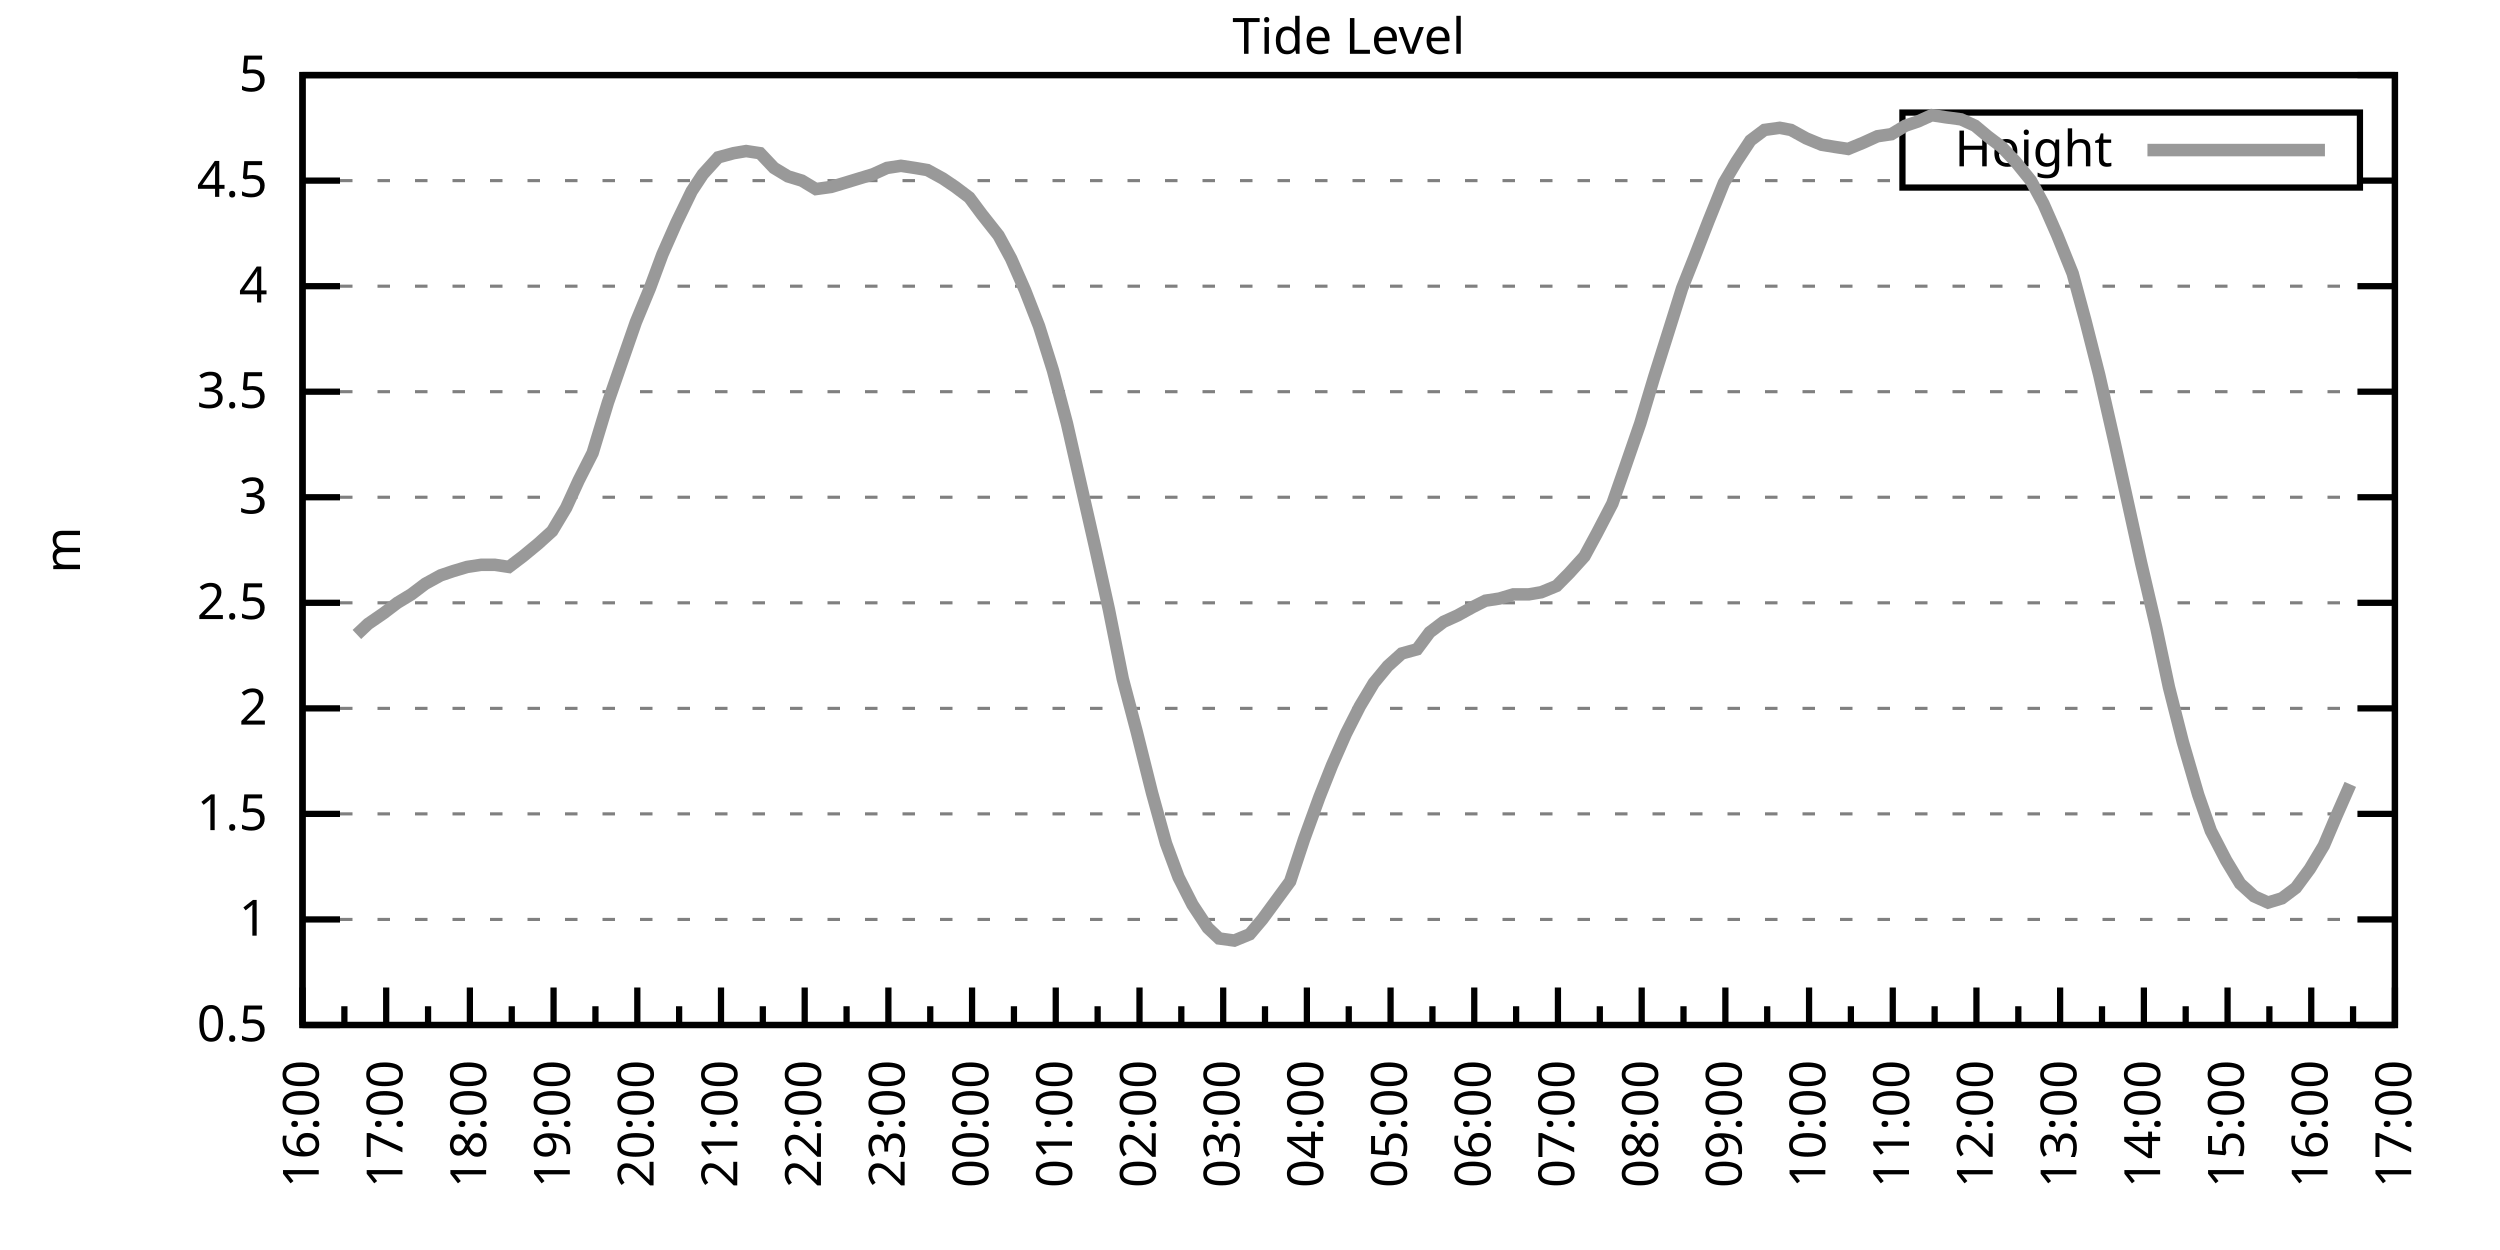
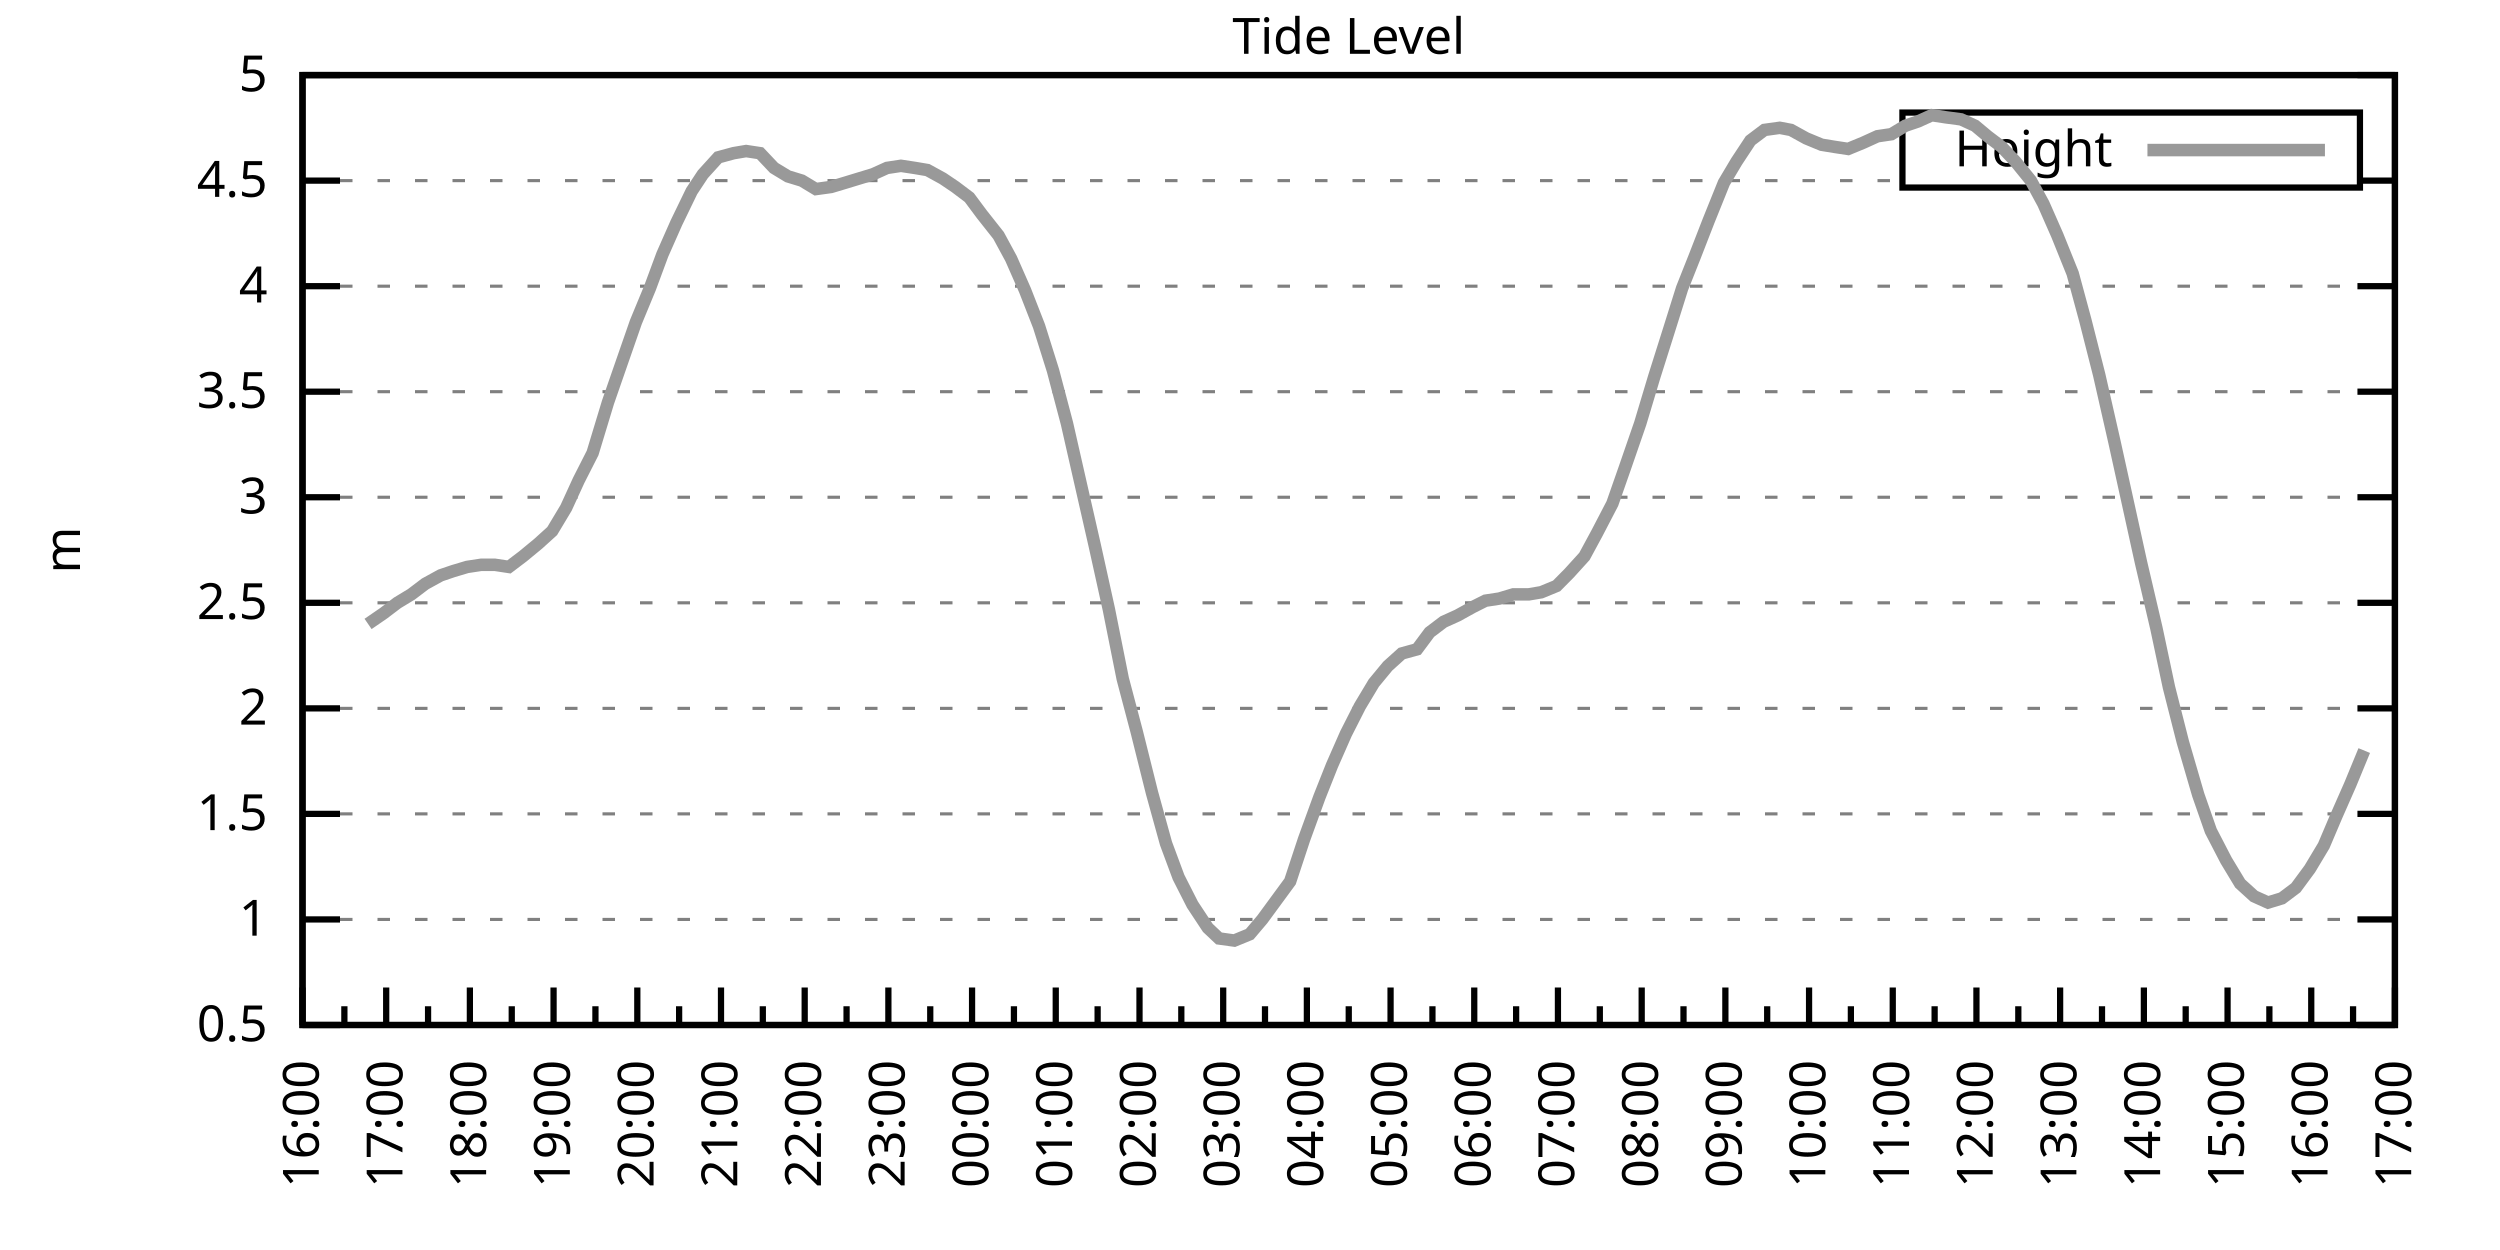
<svg xmlns="http://www.w3.org/2000/svg" xmlns:xlink="http://www.w3.org/1999/xlink" width="400" height="200" viewBox="0 0 400 200">
  <g id="gnuplot_canvas">
    <rect x="0" y="0" width="400" height="200" fill="none" />
    <defs>
      <circle id="gpDot" r="0.5" stroke-width="0.5" stroke="currentColor" />
      <path id="gpPt0" stroke-width="0.333" stroke="currentColor" d="M-1,0 h2 M0,-1 v2" />
      <path id="gpPt1" stroke-width="0.333" stroke="currentColor" d="M-1,-1 L1,1 M1,-1 L-1,1" />
      <path id="gpPt2" stroke-width="0.333" stroke="currentColor" d="M-1,0 L1,0 M0,-1 L0,1 M-1,-1 L1,1 M-1,1 L1,-1" />
      <rect id="gpPt3" stroke-width="0.333" stroke="currentColor" x="-1" y="-1" width="2" height="2" />
      <rect id="gpPt4" stroke-width="0.333" stroke="currentColor" fill="currentColor" x="-1" y="-1" width="2" height="2" />
      <circle id="gpPt5" stroke-width="0.333" stroke="currentColor" cx="0" cy="0" r="1" />
      <use xlink:href="#gpPt5" id="gpPt6" fill="currentColor" stroke="none" />
      <path id="gpPt7" stroke-width="0.333" stroke="currentColor" d="M0,-1.33 L-1.33,0.67 L1.33,0.67 z" />
      <use xlink:href="#gpPt7" id="gpPt8" fill="currentColor" stroke="none" />
      <use xlink:href="#gpPt7" id="gpPt9" stroke="currentColor" transform="rotate(180)" />
      <use xlink:href="#gpPt9" id="gpPt10" fill="currentColor" stroke="none" />
      <use xlink:href="#gpPt3" id="gpPt11" stroke="currentColor" transform="rotate(45)" />
      <use xlink:href="#gpPt11" id="gpPt12" fill="currentColor" stroke="none" />
      <path id="gpPt13" stroke-width="0.333" stroke="currentColor" d="M0,1.330 L1.265,0.411 L0.782,-1.067 L-0.782,-1.076 L-1.265,0.411 z" />
      <use xlink:href="#gpPt13" id="gpPt14" fill="currentColor" stroke="none" />
      <filter id="textbox" filterUnits="objectBoundingBox" x="0" y="0" height="1" width="1">
        <feFlood flood-color="white" flood-opacity="1" result="bgnd" />
        <feComposite in="SourceGraphic" in2="bgnd" operator="atop" />
      </filter>
      <filter id="greybox" filterUnits="objectBoundingBox" x="0" y="0" height="1" width="1">
        <feFlood flood-color="lightgrey" flood-opacity="1" result="grey" />
        <feComposite in="SourceGraphic" in2="grey" operator="atop" />
      </filter>
    </defs>
    <g fill="none" color="white" stroke="currentColor" stroke-width="1.00" stroke-linecap="butt" stroke-linejoin="miter">
</g>
    <g fill="none" color="black" stroke="currentColor" stroke-width="1.00" stroke-linecap="butt" stroke-linejoin="miter">
      <g stroke="none" shape-rendering="crispEdges">
        <polygon fill="rgb(255, 255, 255)" points="48.40,164.00 383.18,164.00 383.18,12.02 48.40,12.02 " />
      </g>
    </g>
    <g fill="none" color="black" stroke="currentColor" stroke-width="1.00" stroke-linecap="butt" stroke-linejoin="miter">
</g>
    <g fill="none" color="black" stroke="black" stroke-width="0.50" stroke-linecap="butt" stroke-linejoin="miter">
</g>
    <g fill="none" color="gray" stroke="currentColor" stroke-width="0.50" stroke-linecap="butt" stroke-linejoin="miter">
      <path stroke="gray" stroke-dasharray="2,4" class="gridline" d="M48.40,164.00 L383.19,164.00  " />
    </g>
    <g fill="none" color="gray" stroke="gray" stroke-width="1.00" stroke-linecap="butt" stroke-linejoin="miter">
</g>
    <g fill="none" color="black" stroke="currentColor" stroke-width="1.00" stroke-linecap="butt" stroke-linejoin="miter">
      <path stroke="black" d="M48.40,164.00 L54.40,164.00 M383.19,164.00 L377.19,164.00  " />
      <g transform="translate(42.80,166.60)" stroke="none" fill="black" font-family="Sans" font-size="8.00" text-anchor="end">
        <text>
          <tspan font-family="Sans"> 0.5</tspan>
        </text>
      </g>
    </g>
    <g fill="none" color="black" stroke="currentColor" stroke-width="1.00" stroke-linecap="butt" stroke-linejoin="miter">
</g>
    <g fill="none" color="black" stroke="black" stroke-width="0.50" stroke-linecap="butt" stroke-linejoin="miter">
</g>
    <g fill="none" color="gray" stroke="currentColor" stroke-width="0.50" stroke-linecap="butt" stroke-linejoin="miter">
      <path stroke="gray" stroke-dasharray="2,4" class="gridline" d="M48.40,147.11 L383.19,147.11  " />
    </g>
    <g fill="none" color="gray" stroke="gray" stroke-width="1.00" stroke-linecap="butt" stroke-linejoin="miter">
</g>
    <g fill="none" color="black" stroke="currentColor" stroke-width="1.00" stroke-linecap="butt" stroke-linejoin="miter">
      <path stroke="black" d="M48.40,147.11 L54.40,147.11 M383.19,147.11 L377.19,147.11  " />
      <g transform="translate(42.80,149.71)" stroke="none" fill="black" font-family="Sans" font-size="8.00" text-anchor="end">
        <text>
          <tspan font-family="Sans"> 1</tspan>
        </text>
      </g>
    </g>
    <g fill="none" color="black" stroke="currentColor" stroke-width="1.00" stroke-linecap="butt" stroke-linejoin="miter">
</g>
    <g fill="none" color="black" stroke="black" stroke-width="0.50" stroke-linecap="butt" stroke-linejoin="miter">
</g>
    <g fill="none" color="gray" stroke="currentColor" stroke-width="0.50" stroke-linecap="butt" stroke-linejoin="miter">
      <path stroke="gray" stroke-dasharray="2,4" class="gridline" d="M48.40,130.22 L383.19,130.22  " />
    </g>
    <g fill="none" color="gray" stroke="gray" stroke-width="1.00" stroke-linecap="butt" stroke-linejoin="miter">
</g>
    <g fill="none" color="black" stroke="currentColor" stroke-width="1.00" stroke-linecap="butt" stroke-linejoin="miter">
      <path stroke="black" d="M48.40,130.22 L54.40,130.22 M383.19,130.22 L377.19,130.22  " />
      <g transform="translate(42.80,132.82)" stroke="none" fill="black" font-family="Sans" font-size="8.00" text-anchor="end">
        <text>
          <tspan font-family="Sans"> 1.5</tspan>
        </text>
      </g>
    </g>
    <g fill="none" color="black" stroke="currentColor" stroke-width="1.00" stroke-linecap="butt" stroke-linejoin="miter">
</g>
    <g fill="none" color="black" stroke="black" stroke-width="0.50" stroke-linecap="butt" stroke-linejoin="miter">
</g>
    <g fill="none" color="gray" stroke="currentColor" stroke-width="0.50" stroke-linecap="butt" stroke-linejoin="miter">
      <path stroke="gray" stroke-dasharray="2,4" class="gridline" d="M48.40,113.34 L383.19,113.34  " />
    </g>
    <g fill="none" color="gray" stroke="gray" stroke-width="1.00" stroke-linecap="butt" stroke-linejoin="miter">
</g>
    <g fill="none" color="black" stroke="currentColor" stroke-width="1.00" stroke-linecap="butt" stroke-linejoin="miter">
      <path stroke="black" d="M48.40,113.34 L54.40,113.34 M383.19,113.34 L377.19,113.34  " />
      <g transform="translate(42.80,115.94)" stroke="none" fill="black" font-family="Sans" font-size="8.00" text-anchor="end">
        <text>
          <tspan font-family="Sans"> 2</tspan>
        </text>
      </g>
    </g>
    <g fill="none" color="black" stroke="currentColor" stroke-width="1.00" stroke-linecap="butt" stroke-linejoin="miter">
</g>
    <g fill="none" color="black" stroke="black" stroke-width="0.50" stroke-linecap="butt" stroke-linejoin="miter">
</g>
    <g fill="none" color="gray" stroke="currentColor" stroke-width="0.50" stroke-linecap="butt" stroke-linejoin="miter">
      <path stroke="gray" stroke-dasharray="2,4" class="gridline" d="M48.40,96.45 L383.19,96.45  " />
    </g>
    <g fill="none" color="gray" stroke="gray" stroke-width="1.00" stroke-linecap="butt" stroke-linejoin="miter">
</g>
    <g fill="none" color="black" stroke="currentColor" stroke-width="1.00" stroke-linecap="butt" stroke-linejoin="miter">
      <path stroke="black" d="M48.40,96.45 L54.40,96.45 M383.19,96.45 L377.19,96.45  " />
      <g transform="translate(42.80,99.05)" stroke="none" fill="black" font-family="Sans" font-size="8.00" text-anchor="end">
        <text>
          <tspan font-family="Sans"> 2.5</tspan>
        </text>
      </g>
    </g>
    <g fill="none" color="black" stroke="currentColor" stroke-width="1.00" stroke-linecap="butt" stroke-linejoin="miter">
</g>
    <g fill="none" color="black" stroke="black" stroke-width="0.50" stroke-linecap="butt" stroke-linejoin="miter">
</g>
    <g fill="none" color="gray" stroke="currentColor" stroke-width="0.50" stroke-linecap="butt" stroke-linejoin="miter">
      <path stroke="gray" stroke-dasharray="2,4" class="gridline" d="M48.40,79.56 L383.19,79.56  " />
    </g>
    <g fill="none" color="gray" stroke="gray" stroke-width="1.00" stroke-linecap="butt" stroke-linejoin="miter">
</g>
    <g fill="none" color="black" stroke="currentColor" stroke-width="1.00" stroke-linecap="butt" stroke-linejoin="miter">
      <path stroke="black" d="M48.40,79.56 L54.40,79.56 M383.19,79.56 L377.19,79.56  " />
      <g transform="translate(42.80,82.16)" stroke="none" fill="black" font-family="Sans" font-size="8.00" text-anchor="end">
        <text>
          <tspan font-family="Sans"> 3</tspan>
        </text>
      </g>
    </g>
    <g fill="none" color="black" stroke="currentColor" stroke-width="1.00" stroke-linecap="butt" stroke-linejoin="miter">
</g>
    <g fill="none" color="black" stroke="black" stroke-width="0.50" stroke-linecap="butt" stroke-linejoin="miter">
</g>
    <g fill="none" color="gray" stroke="currentColor" stroke-width="0.50" stroke-linecap="butt" stroke-linejoin="miter">
      <path stroke="gray" stroke-dasharray="2,4" class="gridline" d="M48.40,62.67 L383.19,62.67  " />
    </g>
    <g fill="none" color="gray" stroke="gray" stroke-width="1.00" stroke-linecap="butt" stroke-linejoin="miter">
</g>
    <g fill="none" color="black" stroke="currentColor" stroke-width="1.00" stroke-linecap="butt" stroke-linejoin="miter">
      <path stroke="black" d="M48.40,62.67 L54.40,62.67 M383.19,62.67 L377.19,62.67  " />
      <g transform="translate(42.80,65.27)" stroke="none" fill="black" font-family="Sans" font-size="8.00" text-anchor="end">
        <text>
          <tspan font-family="Sans"> 3.5</tspan>
        </text>
      </g>
    </g>
    <g fill="none" color="black" stroke="currentColor" stroke-width="1.00" stroke-linecap="butt" stroke-linejoin="miter">
</g>
    <g fill="none" color="black" stroke="black" stroke-width="0.50" stroke-linecap="butt" stroke-linejoin="miter">
</g>
    <g fill="none" color="gray" stroke="currentColor" stroke-width="0.50" stroke-linecap="butt" stroke-linejoin="miter">
      <path stroke="gray" stroke-dasharray="2,4" class="gridline" d="M48.40,45.79 L383.19,45.79  " />
    </g>
    <g fill="none" color="gray" stroke="gray" stroke-width="1.00" stroke-linecap="butt" stroke-linejoin="miter">
</g>
    <g fill="none" color="black" stroke="currentColor" stroke-width="1.00" stroke-linecap="butt" stroke-linejoin="miter">
      <path stroke="black" d="M48.40,45.79 L54.40,45.79 M383.19,45.79 L377.19,45.79  " />
      <g transform="translate(42.80,48.39)" stroke="none" fill="black" font-family="Sans" font-size="8.00" text-anchor="end">
        <text>
          <tspan font-family="Sans"> 4</tspan>
        </text>
      </g>
    </g>
    <g fill="none" color="black" stroke="currentColor" stroke-width="1.00" stroke-linecap="butt" stroke-linejoin="miter">
</g>
    <g fill="none" color="black" stroke="black" stroke-width="0.50" stroke-linecap="butt" stroke-linejoin="miter">
</g>
    <g fill="none" color="gray" stroke="currentColor" stroke-width="0.50" stroke-linecap="butt" stroke-linejoin="miter">
      <path stroke="gray" stroke-dasharray="2,4" class="gridline" d="M48.40,28.90 L304.39,28.90 M377.59,28.90 L383.19,28.90  " />
    </g>
    <g fill="none" color="gray" stroke="gray" stroke-width="1.00" stroke-linecap="butt" stroke-linejoin="miter">
</g>
    <g fill="none" color="black" stroke="currentColor" stroke-width="1.00" stroke-linecap="butt" stroke-linejoin="miter">
      <path stroke="black" d="M48.40,28.90 L54.40,28.90 M383.19,28.90 L377.19,28.90  " />
      <g transform="translate(42.80,31.50)" stroke="none" fill="black" font-family="Sans" font-size="8.00" text-anchor="end">
        <text>
          <tspan font-family="Sans"> 4.5</tspan>
        </text>
      </g>
    </g>
    <g fill="none" color="black" stroke="currentColor" stroke-width="1.00" stroke-linecap="butt" stroke-linejoin="miter">
</g>
    <g fill="none" color="black" stroke="black" stroke-width="0.50" stroke-linecap="butt" stroke-linejoin="miter">
</g>
    <g fill="none" color="gray" stroke="currentColor" stroke-width="0.50" stroke-linecap="butt" stroke-linejoin="miter">
      <path stroke="gray" stroke-dasharray="2,4" class="gridline" d="M48.40,12.01 L383.19,12.01  " />
    </g>
    <g fill="none" color="gray" stroke="gray" stroke-width="1.00" stroke-linecap="butt" stroke-linejoin="miter">
</g>
    <g fill="none" color="black" stroke="currentColor" stroke-width="1.00" stroke-linecap="butt" stroke-linejoin="miter">
      <path stroke="black" d="M48.40,12.01 L54.40,12.01 M383.19,12.01 L377.19,12.01  " />
      <g transform="translate(42.80,14.61)" stroke="none" fill="black" font-family="Sans" font-size="8.00" text-anchor="end">
        <text>
          <tspan font-family="Sans"> 5</tspan>
        </text>
      </g>
    </g>
    <g fill="none" color="black" stroke="currentColor" stroke-width="1.00" stroke-linecap="butt" stroke-linejoin="miter">
      <path stroke="black" d="M48.40,164.00 L48.40,158.00  " />
      <g transform="translate(51.00,169.60) rotate(270)" stroke="none" fill="black" font-family="Sans" font-size="8.00" text-anchor="end">
        <text>
          <tspan font-family="Sans">16:00</tspan>
        </text>
      </g>
    </g>
    <g fill="none" color="black" stroke="currentColor" stroke-width="1.00" stroke-linecap="butt" stroke-linejoin="miter">
      <path stroke="black" d="M55.10,164.00 L55.10,161.00 M61.79,164.00 L61.79,158.00  " />
      <g transform="translate(64.39,169.60) rotate(270)" stroke="none" fill="black" font-family="Sans" font-size="8.00" text-anchor="end">
        <text>
          <tspan font-family="Sans">17:00</tspan>
        </text>
      </g>
    </g>
    <g fill="none" color="black" stroke="currentColor" stroke-width="1.00" stroke-linecap="butt" stroke-linejoin="miter">
      <path stroke="black" d="M68.49,164.00 L68.49,161.00 M75.18,164.00 L75.18,158.00  " />
      <g transform="translate(77.78,169.60) rotate(270)" stroke="none" fill="black" font-family="Sans" font-size="8.00" text-anchor="end">
        <text>
          <tspan font-family="Sans">18:00</tspan>
        </text>
      </g>
    </g>
    <g fill="none" color="black" stroke="currentColor" stroke-width="1.00" stroke-linecap="butt" stroke-linejoin="miter">
      <path stroke="black" d="M81.88,164.00 L81.88,161.00 M88.57,164.00 L88.57,158.00  " />
      <g transform="translate(91.17,169.60) rotate(270)" stroke="none" fill="black" font-family="Sans" font-size="8.00" text-anchor="end">
        <text>
          <tspan font-family="Sans">19:00</tspan>
        </text>
      </g>
    </g>
    <g fill="none" color="black" stroke="currentColor" stroke-width="1.00" stroke-linecap="butt" stroke-linejoin="miter">
      <path stroke="black" d="M95.27,164.00 L95.27,161.00 M101.97,164.00 L101.97,158.00  " />
      <g transform="translate(104.57,169.60) rotate(270)" stroke="none" fill="black" font-family="Sans" font-size="8.00" text-anchor="end">
        <text>
          <tspan font-family="Sans">20:00</tspan>
        </text>
      </g>
    </g>
    <g fill="none" color="black" stroke="currentColor" stroke-width="1.00" stroke-linecap="butt" stroke-linejoin="miter">
      <path stroke="black" d="M108.66,164.00 L108.66,161.00 M115.36,164.00 L115.36,158.00  " />
      <g transform="translate(117.96,169.60) rotate(270)" stroke="none" fill="black" font-family="Sans" font-size="8.00" text-anchor="end">
        <text>
          <tspan font-family="Sans">21:00</tspan>
        </text>
      </g>
    </g>
    <g fill="none" color="black" stroke="currentColor" stroke-width="1.00" stroke-linecap="butt" stroke-linejoin="miter">
      <path stroke="black" d="M122.05,164.00 L122.05,161.00 M128.75,164.00 L128.75,158.00  " />
      <g transform="translate(131.35,169.60) rotate(270)" stroke="none" fill="black" font-family="Sans" font-size="8.00" text-anchor="end">
        <text>
          <tspan font-family="Sans">22:00</tspan>
        </text>
      </g>
    </g>
    <g fill="none" color="black" stroke="currentColor" stroke-width="1.00" stroke-linecap="butt" stroke-linejoin="miter">
      <path stroke="black" d="M135.45,164.00 L135.45,161.00 M142.14,164.00 L142.14,158.00  " />
      <g transform="translate(144.74,169.60) rotate(270)" stroke="none" fill="black" font-family="Sans" font-size="8.00" text-anchor="end">
        <text>
          <tspan font-family="Sans">23:00</tspan>
        </text>
      </g>
    </g>
    <g fill="none" color="black" stroke="currentColor" stroke-width="1.00" stroke-linecap="butt" stroke-linejoin="miter">
      <path stroke="black" d="M148.84,164.00 L148.84,161.00 M155.53,164.00 L155.53,158.00  " />
      <g transform="translate(158.13,169.60) rotate(270)" stroke="none" fill="black" font-family="Sans" font-size="8.00" text-anchor="end">
        <text>
          <tspan font-family="Sans">00:00</tspan>
        </text>
      </g>
    </g>
    <g fill="none" color="black" stroke="currentColor" stroke-width="1.00" stroke-linecap="butt" stroke-linejoin="miter">
      <path stroke="black" d="M162.23,164.00 L162.23,161.00 M168.92,164.00 L168.92,158.00  " />
      <g transform="translate(171.52,169.60) rotate(270)" stroke="none" fill="black" font-family="Sans" font-size="8.00" text-anchor="end">
        <text>
          <tspan font-family="Sans">01:00</tspan>
        </text>
      </g>
    </g>
    <g fill="none" color="black" stroke="currentColor" stroke-width="1.00" stroke-linecap="butt" stroke-linejoin="miter">
      <path stroke="black" d="M175.62,164.00 L175.62,161.00 M182.32,164.00 L182.32,158.00  " />
      <g transform="translate(184.92,169.60) rotate(270)" stroke="none" fill="black" font-family="Sans" font-size="8.00" text-anchor="end">
        <text>
          <tspan font-family="Sans">02:00</tspan>
        </text>
      </g>
    </g>
    <g fill="none" color="black" stroke="currentColor" stroke-width="1.00" stroke-linecap="butt" stroke-linejoin="miter">
      <path stroke="black" d="M189.01,164.00 L189.01,161.00 M195.71,164.00 L195.71,158.00  " />
      <g transform="translate(198.31,169.60) rotate(270)" stroke="none" fill="black" font-family="Sans" font-size="8.00" text-anchor="end">
        <text>
          <tspan font-family="Sans">03:00</tspan>
        </text>
      </g>
    </g>
    <g fill="none" color="black" stroke="currentColor" stroke-width="1.00" stroke-linecap="butt" stroke-linejoin="miter">
      <path stroke="black" d="M202.40,164.00 L202.40,161.00 M209.10,164.00 L209.10,158.00  " />
      <g transform="translate(211.70,169.60) rotate(270)" stroke="none" fill="black" font-family="Sans" font-size="8.00" text-anchor="end">
        <text>
          <tspan font-family="Sans">04:00</tspan>
        </text>
      </g>
    </g>
    <g fill="none" color="black" stroke="currentColor" stroke-width="1.00" stroke-linecap="butt" stroke-linejoin="miter">
      <path stroke="black" d="M215.80,164.00 L215.80,161.00 M222.49,164.00 L222.49,158.00  " />
      <g transform="translate(225.09,169.60) rotate(270)" stroke="none" fill="black" font-family="Sans" font-size="8.00" text-anchor="end">
        <text>
          <tspan font-family="Sans">05:00</tspan>
        </text>
      </g>
    </g>
    <g fill="none" color="black" stroke="currentColor" stroke-width="1.00" stroke-linecap="butt" stroke-linejoin="miter">
      <path stroke="black" d="M229.19,164.00 L229.19,161.00 M235.88,164.00 L235.88,158.00  " />
      <g transform="translate(238.48,169.60) rotate(270)" stroke="none" fill="black" font-family="Sans" font-size="8.00" text-anchor="end">
        <text>
          <tspan font-family="Sans">06:00</tspan>
        </text>
      </g>
    </g>
    <g fill="none" color="black" stroke="currentColor" stroke-width="1.00" stroke-linecap="butt" stroke-linejoin="miter">
      <path stroke="black" d="M242.58,164.00 L242.58,161.00 M249.27,164.00 L249.27,158.00  " />
      <g transform="translate(251.87,169.60) rotate(270)" stroke="none" fill="black" font-family="Sans" font-size="8.00" text-anchor="end">
        <text>
          <tspan font-family="Sans">07:00</tspan>
        </text>
      </g>
    </g>
    <g fill="none" color="black" stroke="currentColor" stroke-width="1.00" stroke-linecap="butt" stroke-linejoin="miter">
      <path stroke="black" d="M255.97,164.00 L255.97,161.00 M262.67,164.00 L262.67,158.00  " />
      <g transform="translate(265.27,169.60) rotate(270)" stroke="none" fill="black" font-family="Sans" font-size="8.00" text-anchor="end">
        <text>
          <tspan font-family="Sans">08:00</tspan>
        </text>
      </g>
    </g>
    <g fill="none" color="black" stroke="currentColor" stroke-width="1.00" stroke-linecap="butt" stroke-linejoin="miter">
      <path stroke="black" d="M269.36,164.00 L269.36,161.00 M276.06,164.00 L276.06,158.00  " />
      <g transform="translate(278.66,169.60) rotate(270)" stroke="none" fill="black" font-family="Sans" font-size="8.00" text-anchor="end">
        <text>
          <tspan font-family="Sans">09:00</tspan>
        </text>
      </g>
    </g>
    <g fill="none" color="black" stroke="currentColor" stroke-width="1.00" stroke-linecap="butt" stroke-linejoin="miter">
      <path stroke="black" d="M282.75,164.00 L282.75,161.00 M289.45,164.00 L289.45,158.00  " />
      <g transform="translate(292.05,169.60) rotate(270)" stroke="none" fill="black" font-family="Sans" font-size="8.00" text-anchor="end">
        <text>
          <tspan font-family="Sans">10:00</tspan>
        </text>
      </g>
    </g>
    <g fill="none" color="black" stroke="currentColor" stroke-width="1.00" stroke-linecap="butt" stroke-linejoin="miter">
      <path stroke="black" d="M296.14,164.00 L296.14,161.00 M302.84,164.00 L302.84,158.00  " />
      <g transform="translate(305.44,169.60) rotate(270)" stroke="none" fill="black" font-family="Sans" font-size="8.00" text-anchor="end">
        <text>
          <tspan font-family="Sans">11:00</tspan>
        </text>
      </g>
    </g>
    <g fill="none" color="black" stroke="currentColor" stroke-width="1.00" stroke-linecap="butt" stroke-linejoin="miter">
      <path stroke="black" d="M309.54,164.00 L309.54,161.00 M316.23,164.00 L316.23,158.00  " />
      <g transform="translate(318.83,169.60) rotate(270)" stroke="none" fill="black" font-family="Sans" font-size="8.00" text-anchor="end">
        <text>
          <tspan font-family="Sans">12:00</tspan>
        </text>
      </g>
    </g>
    <g fill="none" color="black" stroke="currentColor" stroke-width="1.00" stroke-linecap="butt" stroke-linejoin="miter">
      <path stroke="black" d="M322.93,164.00 L322.93,161.00 M329.62,164.00 L329.62,158.00  " />
      <g transform="translate(332.22,169.60) rotate(270)" stroke="none" fill="black" font-family="Sans" font-size="8.00" text-anchor="end">
        <text>
          <tspan font-family="Sans">13:00</tspan>
        </text>
      </g>
    </g>
    <g fill="none" color="black" stroke="currentColor" stroke-width="1.00" stroke-linecap="butt" stroke-linejoin="miter">
      <path stroke="black" d="M336.32,164.00 L336.32,161.00 M343.02,164.00 L343.02,158.00  " />
      <g transform="translate(345.62,169.60) rotate(270)" stroke="none" fill="black" font-family="Sans" font-size="8.00" text-anchor="end">
        <text>
          <tspan font-family="Sans">14:00</tspan>
        </text>
      </g>
    </g>
    <g fill="none" color="black" stroke="currentColor" stroke-width="1.00" stroke-linecap="butt" stroke-linejoin="miter">
      <path stroke="black" d="M349.71,164.00 L349.71,161.00 M356.41,164.00 L356.41,158.00  " />
      <g transform="translate(359.01,169.60) rotate(270)" stroke="none" fill="black" font-family="Sans" font-size="8.00" text-anchor="end">
        <text>
          <tspan font-family="Sans">15:00</tspan>
        </text>
      </g>
    </g>
    <g fill="none" color="black" stroke="currentColor" stroke-width="1.00" stroke-linecap="butt" stroke-linejoin="miter">
      <path stroke="black" d="M363.10,164.00 L363.10,161.00 M369.80,164.00 L369.80,158.00  " />
      <g transform="translate(372.40,169.60) rotate(270)" stroke="none" fill="black" font-family="Sans" font-size="8.00" text-anchor="end">
        <text>
          <tspan font-family="Sans">16:00</tspan>
        </text>
      </g>
    </g>
    <g fill="none" color="black" stroke="currentColor" stroke-width="1.00" stroke-linecap="butt" stroke-linejoin="miter">
      <path stroke="black" d="M376.49,164.00 L376.49,161.00 M383.19,164.00 L383.19,158.00  " />
      <g transform="translate(385.79,169.60) rotate(270)" stroke="none" fill="black" font-family="Sans" font-size="8.00" text-anchor="end">
        <text>
          <tspan font-family="Sans">17:00</tspan>
        </text>
      </g>
    </g>
    <g fill="none" color="black" stroke="currentColor" stroke-width="1.00" stroke-linecap="butt" stroke-linejoin="miter">
</g>
    <g fill="none" color="black" stroke="currentColor" stroke-width="1.00" stroke-linecap="butt" stroke-linejoin="miter">
      <path stroke="black" d="M48.40,12.01 L48.40,164.00 L383.19,164.00 L383.19,12.01 L48.40,12.01 Z  " />
    </g>
    <g fill="none" color="black" stroke="currentColor" stroke-width="1.00" stroke-linecap="butt" stroke-linejoin="miter">
      <g transform="translate(12.80,88.01) rotate(270)" stroke="none" fill="black" font-family="Sans" font-size="8.00" text-anchor="middle">
        <text>
          <tspan font-family="Sans">m</tspan>
        </text>
      </g>
    </g>
    <g fill="none" color="black" stroke="currentColor" stroke-width="1.00" stroke-linecap="butt" stroke-linejoin="miter">
</g>
    <g fill="none" color="black" stroke="currentColor" stroke-width="1.00" stroke-linecap="butt" stroke-linejoin="miter">
      <path stroke="black" d="M304.39,30.01 L304.39,18.01 L377.59,18.01 L377.59,30.01 L304.39,30.01 Z  " />
    </g>
    <g id="Tide_level_plot_1">
      <g fill="none" color="white" stroke="black" stroke-width="2.00" stroke-linecap="butt" stroke-linejoin="miter">
</g>
      <g fill="none" color="black" stroke="currentColor" stroke-width="2.00" stroke-linecap="butt" stroke-linejoin="miter">
        <g transform="translate(337.99,26.61)" stroke="none" fill="black" font-family="Sans" font-size="8.00" text-anchor="end">
          <text>
            <tspan font-family="Sans">Height</tspan>
          </text>
        </g>
      </g>
      <g fill="none" color="black" stroke="currentColor" stroke-width="2.00" stroke-linecap="butt" stroke-linejoin="miter">
-         <path stroke="rgb(153, 153, 153)" d="M343.59,24.01 L371.99,24.01 M57.10,101.52 L58.89,99.83 L61.35,98.14 L63.58,96.45 L65.81,95.10 L68.04,93.41   L70.50,92.06 L72.50,91.38 L74.74,90.71 L76.97,90.37 L79.20,90.37 L81.43,90.71 L83.66,89.02 L86.12,86.99   L88.35,84.97 L90.58,81.25 L92.59,76.86 L94.82,72.47 L97.28,64.36 L99.51,57.94 L101.74,51.53 L103.98,46.12   L105.98,40.72 L108.22,35.65 L110.67,30.59 L112.46,27.88 L114.91,25.18 L117.37,24.51 L119.38,24.17 L121.61,24.51   L123.84,26.87 L126.07,28.22 L128.30,28.90 L130.54,30.25 L132.99,29.91 L135.22,29.24 L137.45,28.56 L139.69,27.88   L141.92,26.87 L144.15,26.53 L146.38,26.87 L148.39,27.21 L150.85,28.56 L152.85,29.91 L155.09,31.60 L157.10,34.30   L159.77,37.68 L161.78,41.39 L164.01,46.46 L166.25,52.20 L168.48,59.30 L170.71,67.74 L173.17,78.55 L175.17,87.33   L177.41,97.46 L179.64,108.61 L181.87,117.05 L184.32,126.85 L186.56,134.95 L188.57,140.36 L190.80,144.75 L193.25,148.46   L195.04,150.15 L197.49,150.49 L199.95,149.48 L201.96,147.11 L204.19,144.07 L206.42,141.03 L208.65,134.28 L211.11,127.52   L213.12,122.46 L215.35,117.39 L217.58,113.00 L219.81,109.28 L222.04,106.58 L224.28,104.56 L226.73,103.88 L228.74,101.18   L230.97,99.49 L233.20,98.48 L235.66,97.12 L237.67,96.11 L239.90,95.77 L242.13,95.10 L244.59,95.10 L246.60,94.76   L249.05,93.75 L251.06,91.72 L253.51,89.02 L255.52,85.30 L257.98,80.57 L259.99,74.83 L262.44,67.74 L264.67,60.31   L266.91,53.22 L269.14,46.12 L271.15,41.06 L273.38,35.32 L275.83,29.24 L277.84,25.86 L280.07,22.48 L282.31,20.79   L284.76,20.45 L286.55,20.79 L289.00,22.14 L291.46,23.16 L293.47,23.49 L295.70,23.83 L298.15,22.82 L300.39,21.80   L302.62,21.47 L304.85,20.12 L306.86,19.44 L309.09,18.43 L311.32,18.77 L313.78,19.10 L316.01,20.12 L318.02,21.80   L320.25,23.49 L322.48,25.86 L324.94,28.90 L326.95,32.61 L329.18,37.68 L331.63,43.76 L333.64,51.19 L335.87,59.97   L338.33,70.78 L340.34,79.90 L342.57,90.03 L345.02,100.50 L347.03,109.96 L349.26,118.74 L351.72,127.18 L353.73,132.93   L356.18,137.66 L358.42,141.37 L360.65,143.40 L362.88,144.41 L365.11,143.73 L367.34,142.05 L369.58,139.01 L371.81,135.29   L373.82,130.56 L376.05,125.50  " />
+         <path stroke="rgb(153, 153, 153)" d="M343.59,24.01 L371.99,24.01 M58.89,99.83 L61.35,98.14 L63.58,96.45 L65.81,95.10 L68.04,93.41 L70.50,92.06   L72.50,91.38 L74.74,90.71 L76.97,90.37 L79.20,90.37 L81.43,90.71 L83.66,89.02 L86.12,86.99 L88.35,84.97   L90.58,81.25 L92.59,76.86 L94.82,72.47 L97.28,64.36 L99.51,57.94 L101.74,51.53 L103.98,46.12 L105.98,40.72   L108.22,35.65 L110.67,30.59 L112.46,27.88 L114.91,25.18 L117.37,24.51 L119.38,24.17 L121.61,24.51 L123.84,26.87   L126.07,28.22 L128.30,28.90 L130.54,30.25 L132.99,29.91 L135.22,29.24 L137.45,28.56 L139.69,27.88 L141.92,26.87   L144.15,26.53 L146.38,26.87 L148.39,27.21 L150.85,28.56 L152.85,29.91 L155.09,31.60 L157.10,34.30 L159.77,37.68   L161.78,41.39 L164.01,46.46 L166.25,52.20 L168.48,59.30 L170.71,67.74 L173.17,78.55 L175.17,87.33 L177.41,97.46   L179.64,108.61 L181.87,117.05 L184.32,126.85 L186.56,134.95 L188.57,140.36 L190.80,144.75 L193.25,148.46 L195.04,150.15   L197.49,150.49 L199.95,149.48 L201.96,147.11 L204.19,144.07 L206.42,141.03 L208.65,134.28 L211.11,127.52 L213.12,122.46   L215.35,117.39 L217.58,113.00 L219.81,109.28 L222.04,106.58 L224.28,104.56 L226.73,103.88 L228.74,101.18 L230.97,99.49   L233.20,98.48 L235.66,97.12 L237.67,96.11 L239.90,95.77 L242.13,95.10 L244.59,95.10 L246.60,94.76 L249.05,93.75   L251.06,91.72 L253.51,89.02 L255.52,85.30 L257.98,80.57 L259.99,74.83 L262.44,67.74 L264.67,60.31 L266.91,53.22   L269.14,46.12 L271.15,41.06 L273.38,35.32 L275.83,29.24 L277.84,25.86 L280.07,22.48 L282.31,20.79 L284.76,20.45   L286.55,20.79 L289.00,22.14 L291.46,23.16 L293.47,23.49 L295.70,23.83 L298.15,22.82 L300.39,21.80 L302.62,21.47   L304.85,20.12 L306.86,19.44 L309.09,18.43 L311.32,18.77 L313.78,19.10 L316.01,20.12 L318.02,21.80 L320.25,23.49   L322.48,25.86 L324.94,28.90 L326.95,32.61 L329.18,37.68 L331.63,43.76 L333.64,51.19 L335.87,59.97 L338.33,70.78   L340.34,79.90 L342.57,90.03 L345.02,100.50 L347.03,109.96 L349.26,118.74 L351.72,127.18 L353.73,132.93 L356.18,137.66   L358.42,141.37 L360.65,143.40 L362.88,144.41 L365.11,143.73 L367.34,142.05 L369.58,139.01 L371.81,135.29 L373.82,130.56   L376.05,125.50 L378.28,120.09  " />
      </g>
    </g>
    <g fill="none" color="black" stroke="currentColor" stroke-width="2.00" stroke-linecap="butt" stroke-linejoin="miter">
</g>
    <g fill="none" color="black" stroke="black" stroke-width="1.00" stroke-linecap="butt" stroke-linejoin="miter">
</g>
    <g fill="none" color="black" stroke="currentColor" stroke-width="1.00" stroke-linecap="butt" stroke-linejoin="miter">
      <path stroke="black" d="M48.40,12.01 L48.40,164.00 L383.19,164.00 L383.19,12.01 L48.40,12.01 Z  " />
    </g>
    <g fill="none" color="black" stroke="currentColor" stroke-width="1.00" stroke-linecap="butt" stroke-linejoin="miter">
      <g transform="translate(215.79,8.61)" stroke="none" fill="black" font-family="Sans" font-size="8.00" text-anchor="middle">
        <text>
          <tspan font-family="Sans">Tide Level</tspan>
        </text>
      </g>
    </g>
    <g fill="none" color="black" stroke="currentColor" stroke-width="1.00" stroke-linecap="butt" stroke-linejoin="miter">
</g>
  </g>
</svg>
